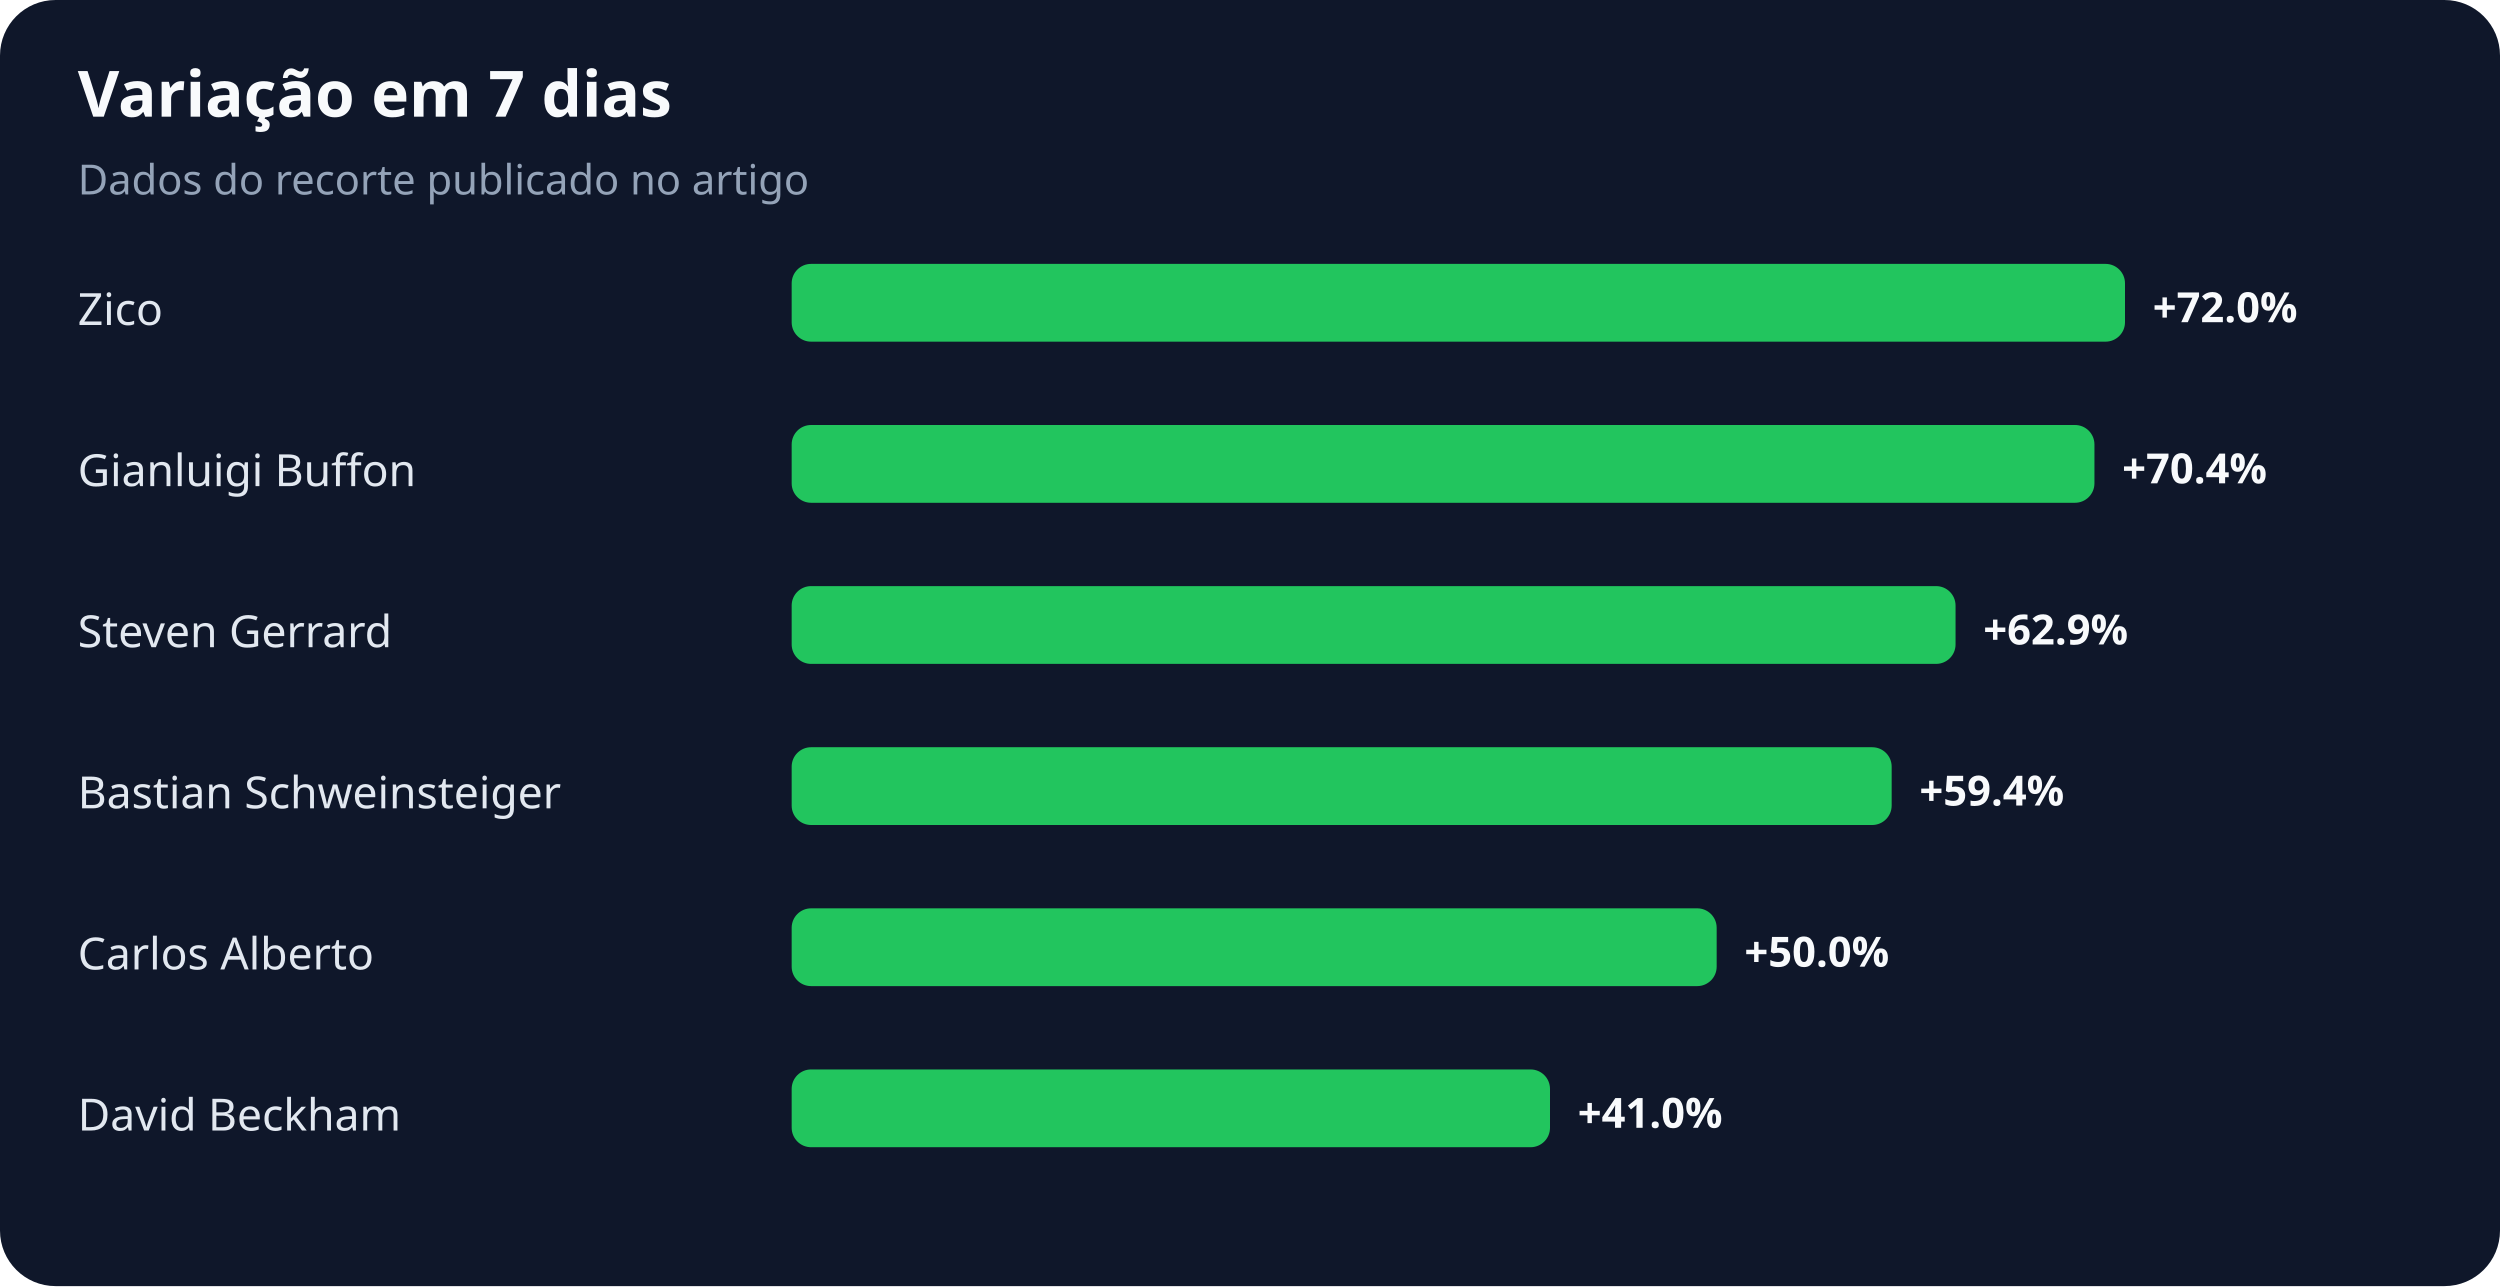
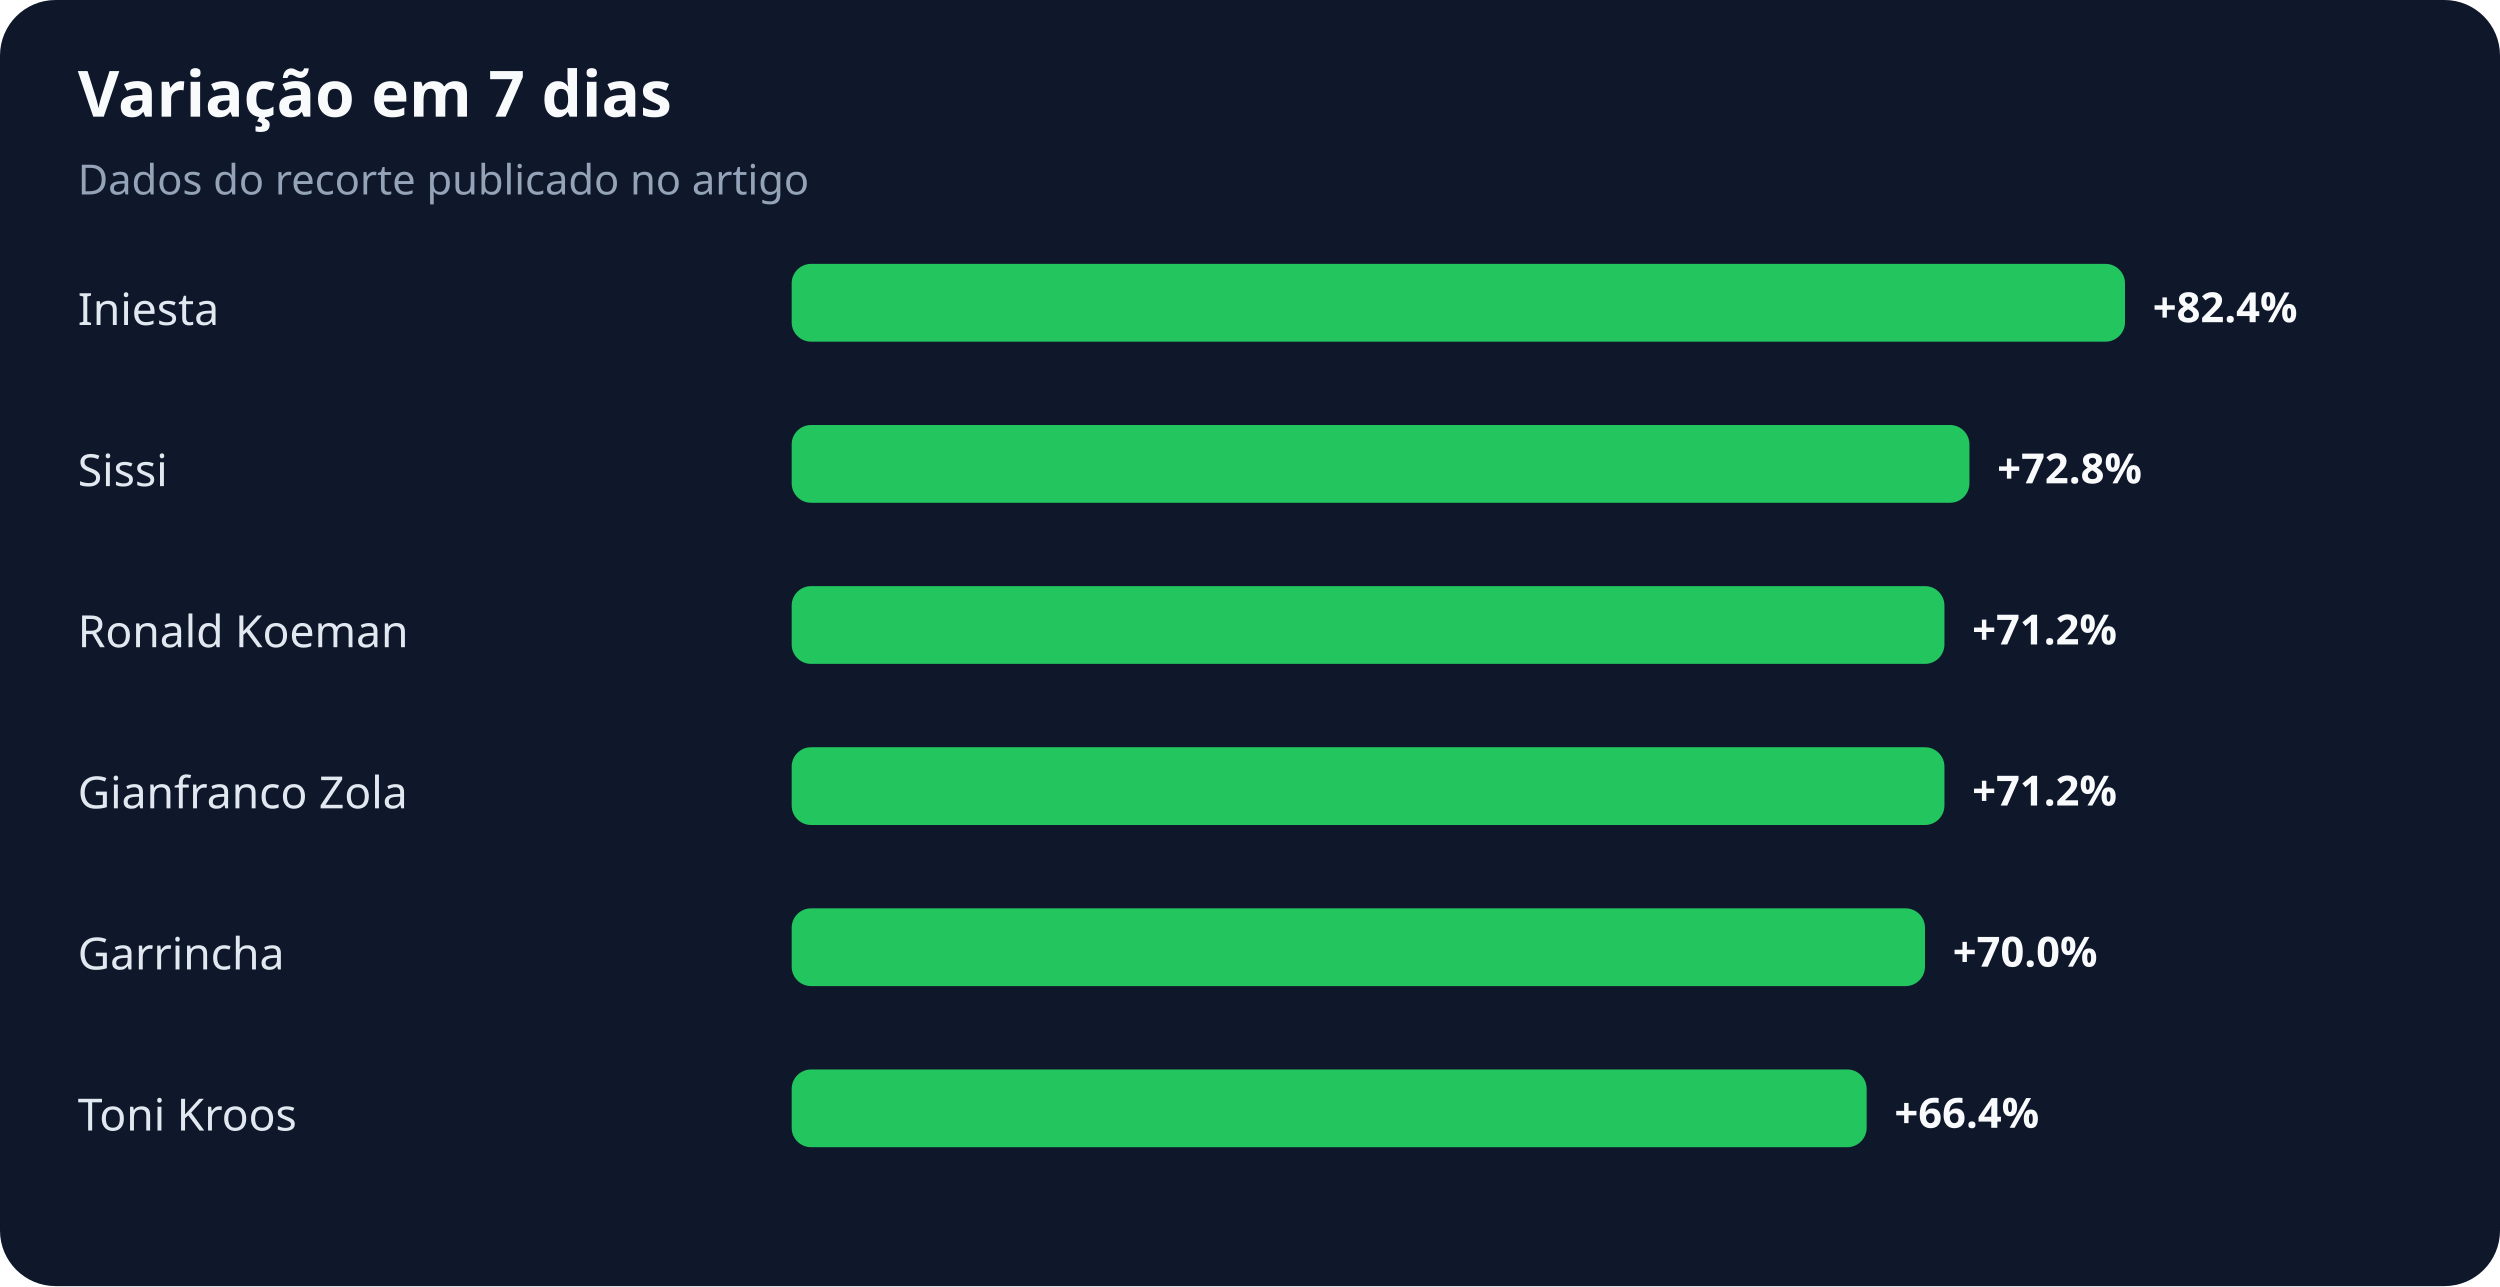
<svg xmlns="http://www.w3.org/2000/svg" width="900" height="463" viewBox="0 0 900 463" role="img" aria-labelledby="title desc">
  <rect width="100%" height="100%" rx="20" fill="#0f172a" />
  <text x="28" y="42" fill="#f8fafc" font-family="system-ui,sans-serif" font-size="23" font-weight="700">Variação em 7 dias</text>
  <text x="28" y="70" fill="#94a3b8" font-family="system-ui,sans-serif" font-size="15">Dados do recorte publicado no artigo</text>
-   <text x="28" y="117" fill="#e2e8f0" font-family="system-ui,sans-serif" font-size="16">Zico</text>
+   <text x="28" y="117" fill="#e2e8f0" font-family="system-ui,sans-serif" font-size="16">Iniesta</text>
  <rect x="285" y="95" width="480" height="28" rx="7" fill="#22c55e" />
-   <text x="775" y="116" fill="#f8fafc" font-family="system-ui,sans-serif" font-size="15" font-weight="700">+72.0%</text>
-   <text x="28" y="175" fill="#e2e8f0" font-family="system-ui,sans-serif" font-size="16">Gianluigi Buffon</text>
-   <rect x="285" y="153" width="469" height="28" rx="7" fill="#22c55e" />
-   <text x="764" y="174" fill="#f8fafc" font-family="system-ui,sans-serif" font-size="15" font-weight="700">+70.4%</text>
-   <text x="28" y="233" fill="#e2e8f0" font-family="system-ui,sans-serif" font-size="16">Steven Gerrard</text>
-   <rect x="285" y="211" width="419" height="28" rx="7" fill="#22c55e" />
-   <text x="714" y="232" fill="#f8fafc" font-family="system-ui,sans-serif" font-size="15" font-weight="700">+62.9%</text>
-   <text x="28" y="291" fill="#e2e8f0" font-family="system-ui,sans-serif" font-size="16">Bastian Schweinsteiger</text>
-   <rect x="285" y="269" width="396" height="28" rx="7" fill="#22c55e" />
-   <text x="691" y="290" fill="#f8fafc" font-family="system-ui,sans-serif" font-size="15" font-weight="700">+59.4%</text>
-   <text x="28" y="349" fill="#e2e8f0" font-family="system-ui,sans-serif" font-size="16">Carlos Alberto</text>
-   <rect x="285" y="327" width="333" height="28" rx="7" fill="#22c55e" />
-   <text x="628" y="348" fill="#f8fafc" font-family="system-ui,sans-serif" font-size="15" font-weight="700">+50.0%</text>
-   <text x="28" y="407" fill="#e2e8f0" font-family="system-ui,sans-serif" font-size="16">David Beckham</text>
-   <rect x="285" y="385" width="273" height="28" rx="7" fill="#22c55e" />
-   <text x="568" y="406" fill="#f8fafc" font-family="system-ui,sans-serif" font-size="15" font-weight="700">+41.0%</text>
+   <text x="775" y="116" fill="#f8fafc" font-family="system-ui,sans-serif" font-size="15" font-weight="700">+82.4%</text>
+   <text x="28" y="175" fill="#e2e8f0" font-family="system-ui,sans-serif" font-size="16">Sissi</text>
+   <rect x="285" y="153" width="424" height="28" rx="7" fill="#22c55e" />
+   <text x="719" y="174" fill="#f8fafc" font-family="system-ui,sans-serif" font-size="15" font-weight="700">+72.8%</text>
+   <text x="28" y="233" fill="#e2e8f0" font-family="system-ui,sans-serif" font-size="16">Ronald Koeman</text>
+   <rect x="285" y="211" width="415" height="28" rx="7" fill="#22c55e" />
+   <text x="710" y="232" fill="#f8fafc" font-family="system-ui,sans-serif" font-size="15" font-weight="700">+71.2%</text>
+   <text x="28" y="291" fill="#e2e8f0" font-family="system-ui,sans-serif" font-size="16">Gianfranco Zola</text>
+   <rect x="285" y="269" width="415" height="28" rx="7" fill="#22c55e" />
+   <text x="710" y="290" fill="#f8fafc" font-family="system-ui,sans-serif" font-size="15" font-weight="700">+71.2%</text>
+   <text x="28" y="349" fill="#e2e8f0" font-family="system-ui,sans-serif" font-size="16">Garrincha</text>
+   <rect x="285" y="327" width="408" height="28" rx="7" fill="#22c55e" />
+   <text x="703" y="348" fill="#f8fafc" font-family="system-ui,sans-serif" font-size="15" font-weight="700">+70.0%</text>
+   <text x="28" y="407" fill="#e2e8f0" font-family="system-ui,sans-serif" font-size="16">Toni Kroos</text>
+   <rect x="285" y="385" width="387" height="28" rx="7" fill="#22c55e" />
+   <text x="682" y="406" fill="#f8fafc" font-family="system-ui,sans-serif" font-size="15" font-weight="700">+66.4%</text>
</svg>
